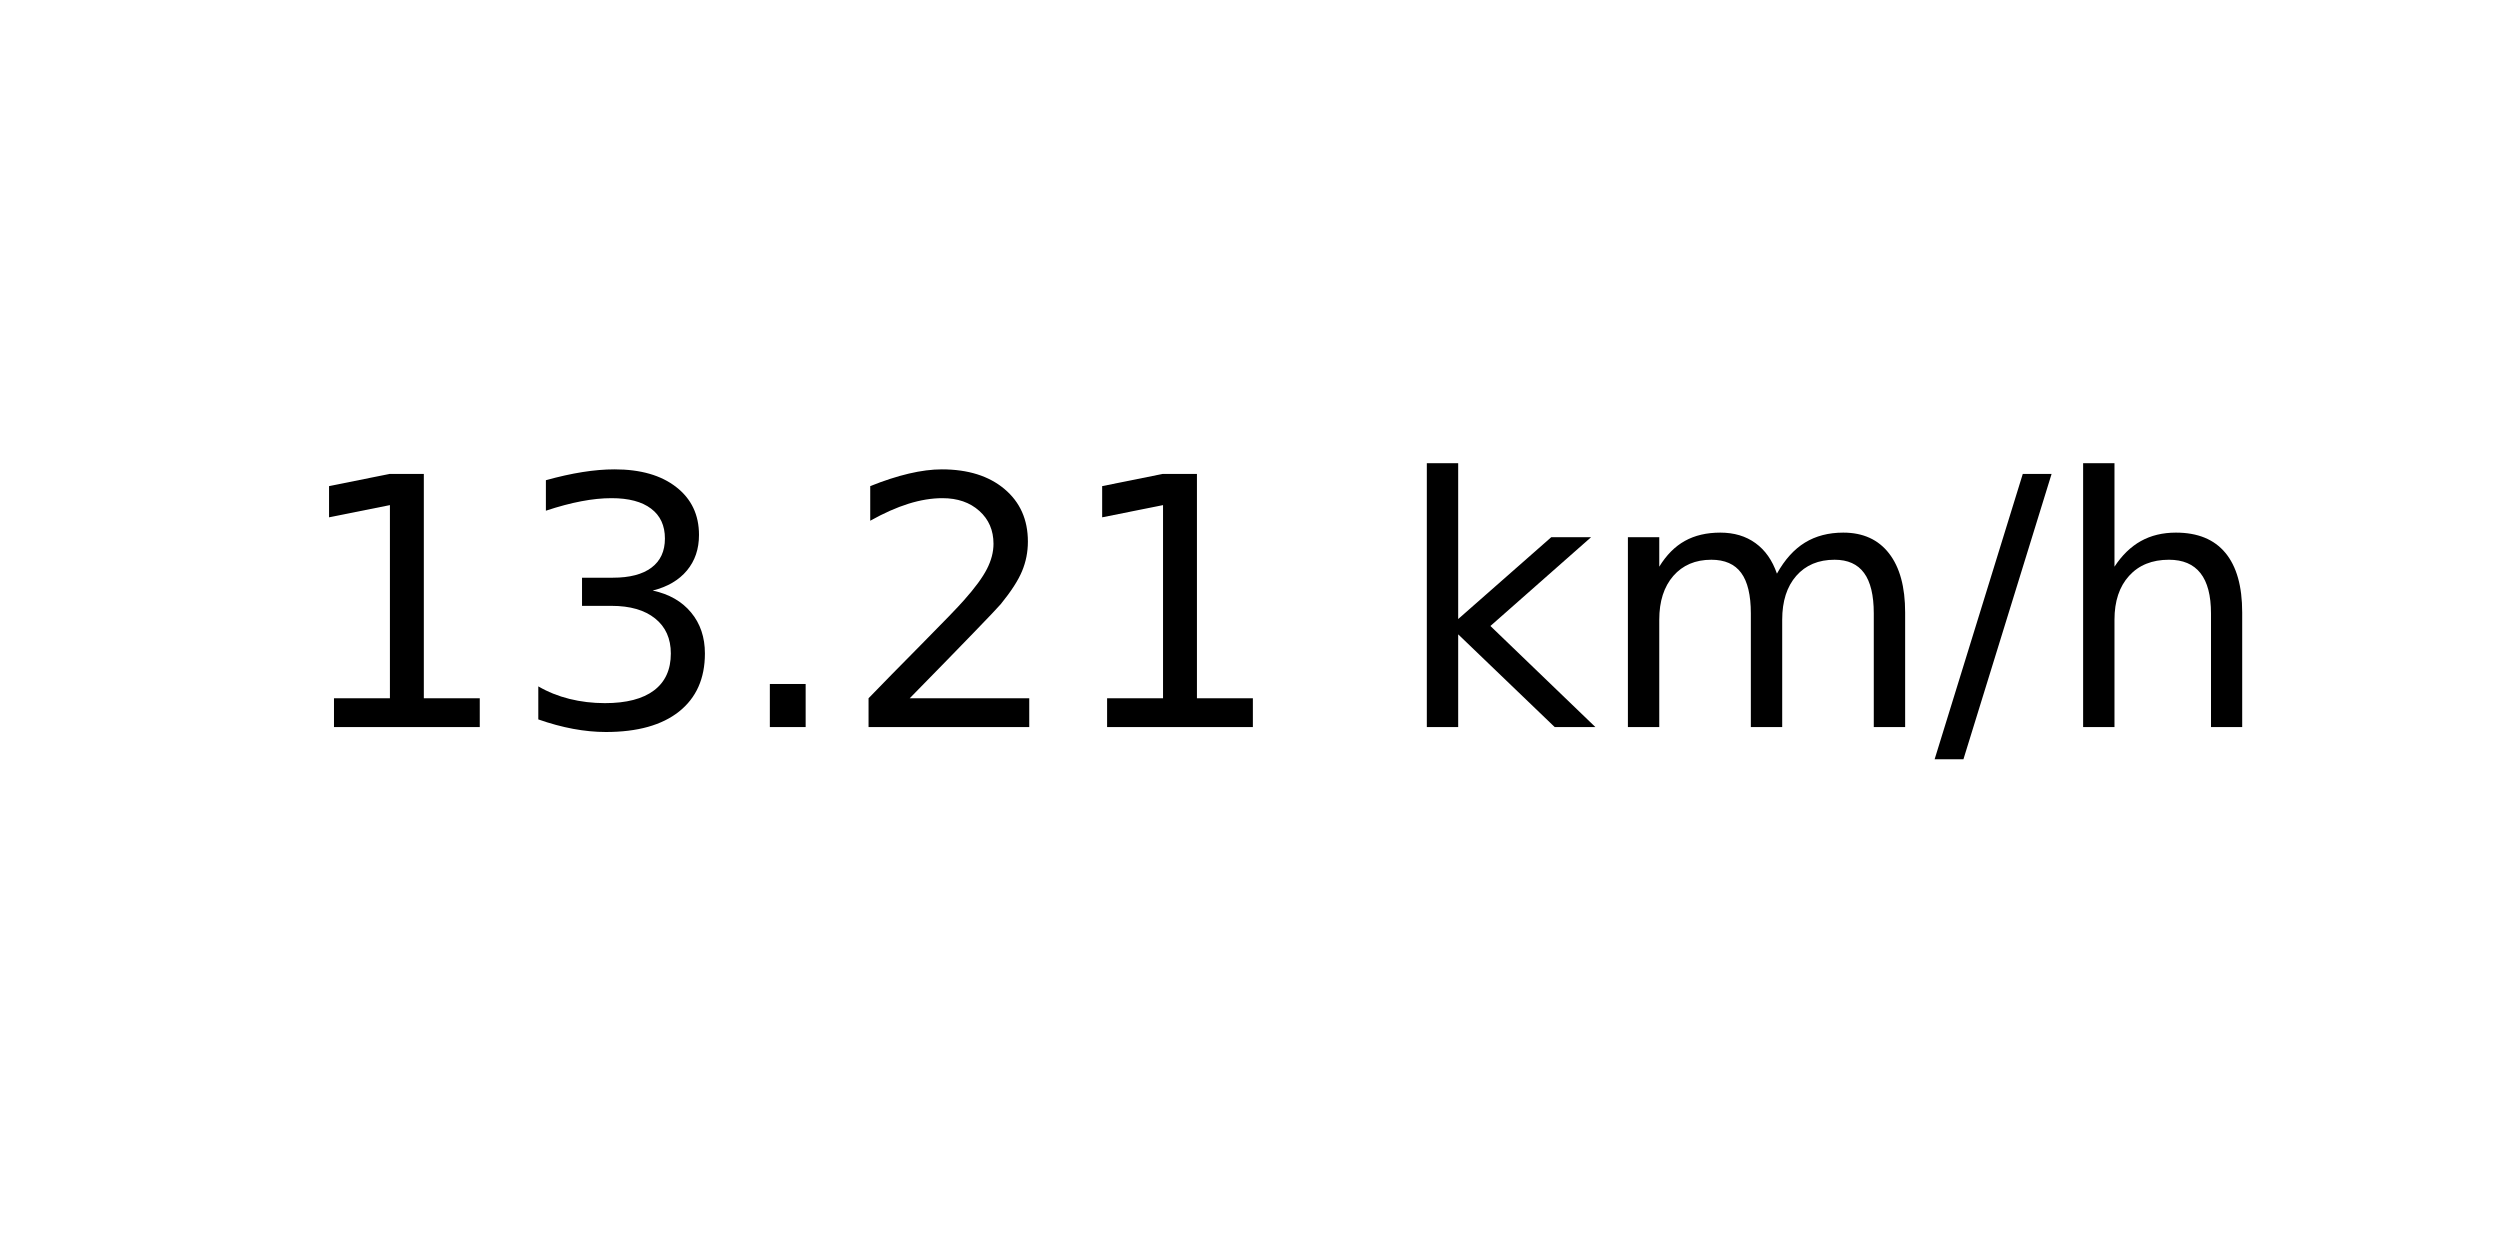
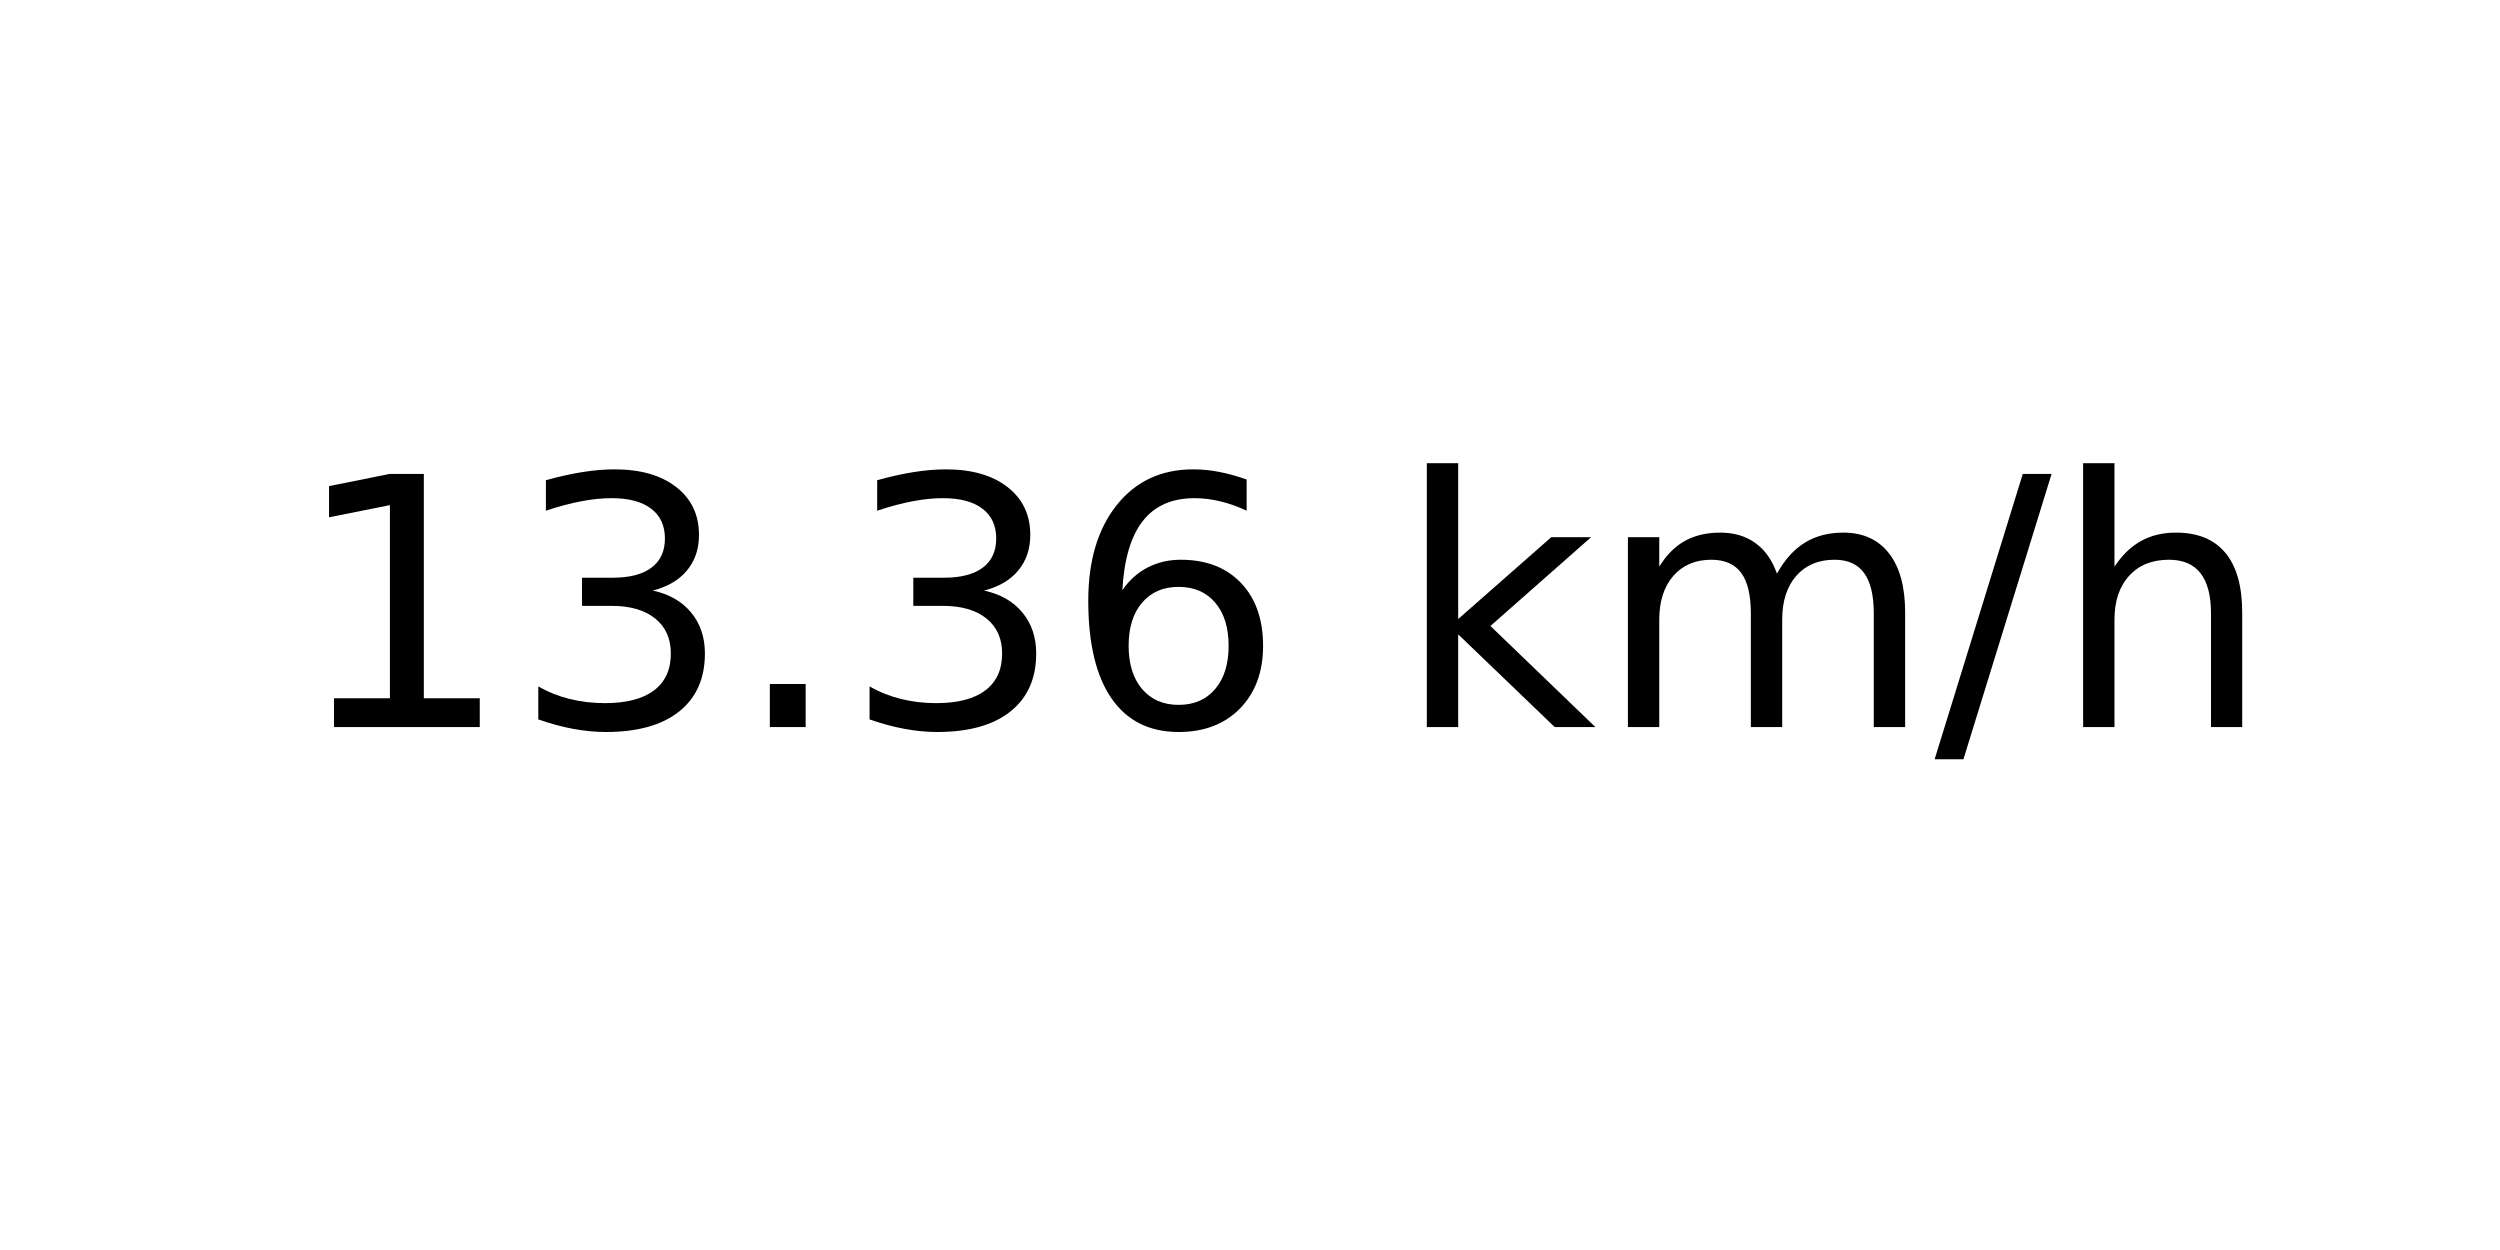
<svg xmlns="http://www.w3.org/2000/svg" xmlns:xlink="http://www.w3.org/1999/xlink" width="72pt" height="36pt" viewBox="0 0 72 36" version="1.1">
  <defs>
    <style type="text/css">*{stroke-linejoin: round; stroke-linecap: butt}</style>
  </defs>
  <g id="figure_1">
    <g id="axes_1">
      <g id="text_1">
        <g transform="translate(8.378125 20.93937) scale(0.1 -0.1)">
          <defs>
            <path id="DejaVuSans-31" d="M 794 531  L 1825 531  L 1825 4091  L 703 3866  L 703 4441  L 1819 4666  L 2450 4666  L 2450 531  L 3481 531  L 3481 0  L 794 0  L 794 531  z " transform="scale(0.015625)" />
            <path id="DejaVuSans-33" d="M 2597 2516  Q 3050 2419 3304 2112  Q 3559 1806 3559 1356  Q 3559 666 3084 287  Q 2609 -91 1734 -91  Q 1441 -91 1130 -33  Q 819 25 488 141  L 488 750  Q 750 597 1062 519  Q 1375 441 1716 441  Q 2309 441 2620 675  Q 2931 909 2931 1356  Q 2931 1769 2642 2001  Q 2353 2234 1838 2234  L 1294 2234  L 1294 2753  L 1863 2753  Q 2328 2753 2575 2939  Q 2822 3125 2822 3475  Q 2822 3834 2567 4026  Q 2313 4219 1838 4219  Q 1578 4219 1281 4162  Q 984 4106 628 3988  L 628 4550  Q 988 4650 1302 4700  Q 1616 4750 1894 4750  Q 2613 4750 3031 4423  Q 3450 4097 3450 3541  Q 3450 3153 3228 2886  Q 3006 2619 2597 2516  z " transform="scale(0.015625)" />
            <path id="DejaVuSans-2e" d="M 684 794  L 1344 794  L 1344 0  L 684 0  L 684 794  z " transform="scale(0.015625)" />
-             <path id="DejaVuSans-32" d="M 1228 531  L 3431 531  L 3431 0  L 469 0  L 469 531  Q 828 903 1448 1529  Q 2069 2156 2228 2338  Q 2531 2678 2651 2914  Q 2772 3150 2772 3378  Q 2772 3750 2511 3984  Q 2250 4219 1831 4219  Q 1534 4219 1204 4116  Q 875 4013 500 3803  L 500 4441  Q 881 4594 1212 4672  Q 1544 4750 1819 4750  Q 2544 4750 2975 4387  Q 3406 4025 3406 3419  Q 3406 3131 3298 2873  Q 3191 2616 2906 2266  Q 2828 2175 2409 1742  Q 1991 1309 1228 531  z " transform="scale(0.015625)" />
+             <path id="DejaVuSans-36" d="M 2113 2584  Q 1688 2584 1439 2293  Q 1191 2003 1191 1497  Q 1191 994 1439 701  Q 1688 409 2113 409  Q 2538 409 2786 701  Q 3034 994 3034 1497  Q 3034 2003 2786 2293  Q 2538 2584 2113 2584  z M 3366 4563  L 3366 3988  Q 3128 4100 2886 4159  Q 2644 4219 2406 4219  Q 1781 4219 1451 3797  Q 1122 3375 1075 2522  Q 1259 2794 1537 2939  Q 1816 3084 2150 3084  Q 2853 3084 3261 2657  Q 3669 2231 3669 1497  Q 3669 778 3244 343  Q 2819 -91 2113 -91  Q 1303 -91 875 529  Q 447 1150 447 2328  Q 447 3434 972 4092  Q 1497 4750 2381 4750  Q 2619 4750 2861 4703  Q 3103 4656 3366 4563  z " transform="scale(0.015625)" />
            <path id="DejaVuSans-20" transform="scale(0.015625)" />
            <path id="DejaVuSans-6b" d="M 581 4863  L 1159 4863  L 1159 1991  L 2875 3500  L 3609 3500  L 1753 1863  L 3688 0  L 2938 0  L 1159 1709  L 1159 0  L 581 0  L 581 4863  z " transform="scale(0.015625)" />
            <path id="DejaVuSans-6d" d="M 3328 2828  Q 3544 3216 3844 3400  Q 4144 3584 4550 3584  Q 5097 3584 5394 3201  Q 5691 2819 5691 2113  L 5691 0  L 5113 0  L 5113 2094  Q 5113 2597 4934 2840  Q 4756 3084 4391 3084  Q 3944 3084 3684 2787  Q 3425 2491 3425 1978  L 3425 0  L 2847 0  L 2847 2094  Q 2847 2600 2669 2842  Q 2491 3084 2119 3084  Q 1678 3084 1418 2786  Q 1159 2488 1159 1978  L 1159 0  L 581 0  L 581 3500  L 1159 3500  L 1159 2956  Q 1356 3278 1631 3431  Q 1906 3584 2284 3584  Q 2666 3584 2933 3390  Q 3200 3197 3328 2828  z " transform="scale(0.015625)" />
            <path id="DejaVuSans-2f" d="M 1625 4666  L 2156 4666  L 531 -594  L 0 -594  L 1625 4666  z " transform="scale(0.015625)" />
            <path id="DejaVuSans-68" d="M 3513 2113  L 3513 0  L 2938 0  L 2938 2094  Q 2938 2591 2744 2837  Q 2550 3084 2163 3084  Q 1697 3084 1428 2787  Q 1159 2491 1159 1978  L 1159 0  L 581 0  L 581 4863  L 1159 4863  L 1159 2956  Q 1366 3272 1645 3428  Q 1925 3584 2291 3584  Q 2894 3584 3203 3211  Q 3513 2838 3513 2113  z " transform="scale(0.015625)" />
          </defs>
          <use xlink:href="#DejaVuSans-31" />
          <use xlink:href="#DejaVuSans-33" x="63.623" />
          <use xlink:href="#DejaVuSans-2e" x="127.246" />
-           <use xlink:href="#DejaVuSans-32" x="159.033" />
-           <use xlink:href="#DejaVuSans-31" x="222.656" />
+           <use xlink:href="#DejaVuSans-33" x="159.033" />
+           <use xlink:href="#DejaVuSans-36" x="222.656" />
          <use xlink:href="#DejaVuSans-20" x="286.279" />
          <use xlink:href="#DejaVuSans-6b" x="318.066" />
          <use xlink:href="#DejaVuSans-6d" x="375.977" />
          <use xlink:href="#DejaVuSans-2f" x="473.389" />
          <use xlink:href="#DejaVuSans-68" x="507.08" />
        </g>
      </g>
    </g>
  </g>
</svg>
